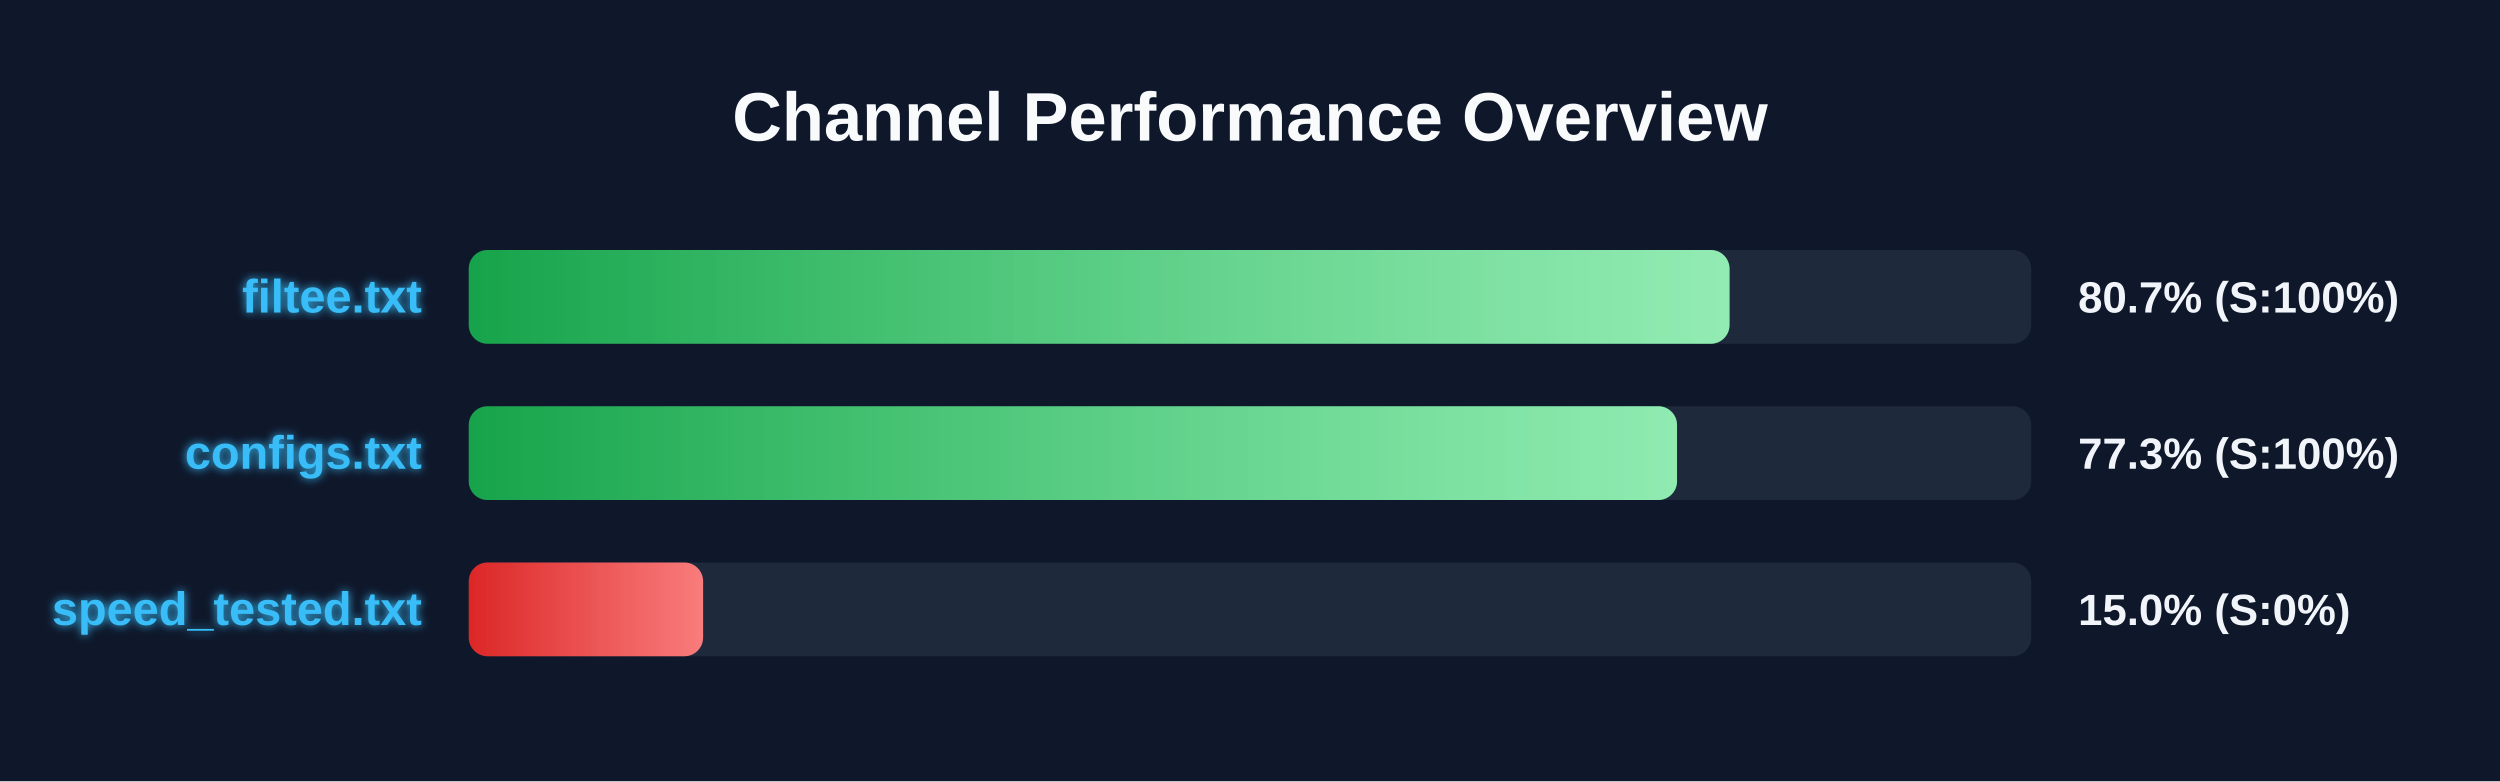
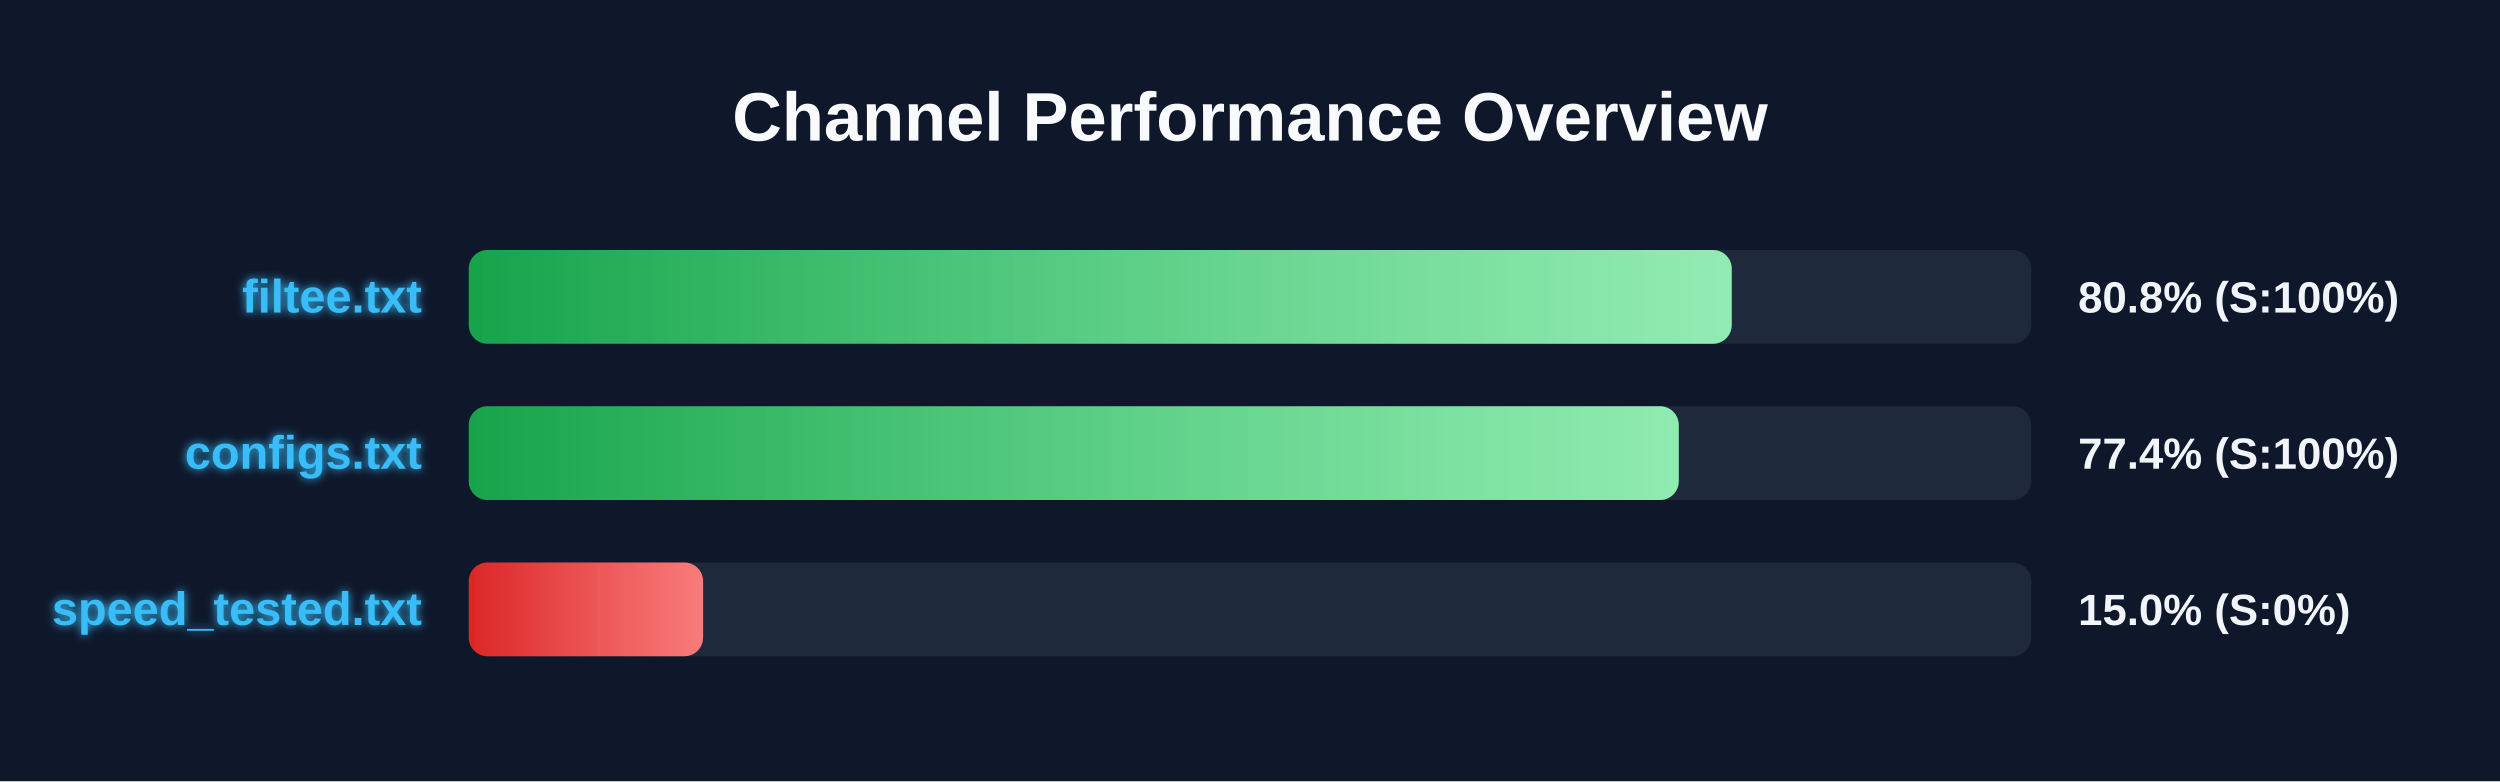
<svg xmlns="http://www.w3.org/2000/svg" width="800" height="250" version="1.1">
  <defs>
    <linearGradient id="grad-green" x1="0%" y1="0%" x2="100%" y2="0%">
      <stop offset="0%" stop-color="#16a34a" />
      <stop offset="100%" stop-color="#4ade80" />
    </linearGradient>
    <linearGradient id="grad-yellow" x1="0%" y1="0%" x2="100%" y2="0%">
      <stop offset="0%" stop-color="#ca8a04" />
      <stop offset="100%" stop-color="#fde047" />
    </linearGradient>
    <linearGradient id="grad-red" x1="0%" y1="0%" x2="100%" y2="0%">
      <stop offset="0%" stop-color="#dc2626" />
      <stop offset="100%" stop-color="#f87171" />
    </linearGradient>
    <linearGradient id="shimmer" x1="0%" y1="0%" x2="100%" y2="0%">
      <stop offset="0%" stop-color="rgba(255,255,255,0)" />
      <stop offset="50%" stop-color="rgba(255,255,255,0.4)" />
      <stop offset="100%" stop-color="rgba(255,255,255,0)" />
    </linearGradient>
    <filter id="glow" x="-20%" y="-20%" width="140%" height="140%">
      <feGaussianBlur stdDeviation="1.5" result="blur" />
      <feComposite in="SourceGraphic" in2="blur" operator="over" />
    </filter>
  </defs>
  <style>
        .bg-rect { fill: #0f172a; }
        .title { font: bold 22px 'Segoe UI', Arial, sans-serif; fill: #f8fafc; }
        .row { font: bold 15px 'Segoe UI', Arial, sans-serif; fill: #38bdf8; filter: url(#glow); }
        .score { font: bold 14px 'Segoe UI', Arial, sans-serif; fill: #f1f5f9; }
        @keyframes shimmer-anim {
            0% { transform: translateX(-100%); }
            100% { transform: translateX(200%); }
        }
        .shimmer-rect {
            animation: shimmer-anim 2.5s infinite linear;
        }
    </style>
  <rect width="100%" height="100%" class="bg-rect" />
  <text x="400" y="45" text-anchor="middle" class="title">Channel Performance Overview</text>
  <rect x="150" y="80" width="500" height="30" fill="#1e293b" rx="6" />
  <clipPath id="clip-0">
-     <rect x="150" y="80" width="403.45" height="30" rx="6" />
+     <rect x="150" y="80" width="404.15" height="30" rx="6" />
  </clipPath>
-   <rect x="150" y="80" width="403.45" height="30" fill="url(#grad-green)" rx="6" />
+   <rect x="150" y="80" width="404.15" height="30" fill="url(#grad-green)" rx="6" />
  <g clip-path="url(#clip-0)">
    <rect x="150" y="80" width="100%" height="30" fill="url(#shimmer)" class="shimmer-rect" />
  </g>
  <text x="135" y="100" text-anchor="end" class="row">filtee.txt</text>
-   <text x="665" y="100" text-anchor="start" class="score">80.7% (S:100%)</text>
+   <text x="665" y="100" text-anchor="start" class="score">80.8% (S:100%)</text>
  <rect x="150" y="130" width="500" height="30" fill="#1e293b" rx="6" />
  <clipPath id="clip-1">
-     <rect x="150" y="130" width="386.65" height="30" rx="6" />
+     <rect x="150" y="130" width="387.2" height="30" rx="6" />
  </clipPath>
-   <rect x="150" y="130" width="386.65" height="30" fill="url(#grad-green)" rx="6" />
+   <rect x="150" y="130" width="387.2" height="30" fill="url(#grad-green)" rx="6" />
  <g clip-path="url(#clip-1)">
    <rect x="150" y="130" width="100%" height="30" fill="url(#shimmer)" class="shimmer-rect" />
  </g>
  <text x="135" y="150" text-anchor="end" class="row">configs.txt</text>
-   <text x="665" y="150" text-anchor="start" class="score">77.3% (S:100%)</text>
+   <text x="665" y="150" text-anchor="start" class="score">77.4% (S:100%)</text>
  <rect x="150" y="180" width="500" height="30" fill="#1e293b" rx="6" />
  <clipPath id="clip-2">
    <rect x="150" y="180" width="75.0" height="30" rx="6" />
  </clipPath>
  <rect x="150" y="180" width="75.0" height="30" fill="url(#grad-red)" rx="6" />
  <g clip-path="url(#clip-2)">
    <rect x="150" y="180" width="100%" height="30" fill="url(#shimmer)" class="shimmer-rect" />
  </g>
  <text x="135" y="200" text-anchor="end" class="row">speed_tested.txt</text>
  <text x="665" y="200" text-anchor="start" class="score">15.0% (S:0%)</text>
</svg>
